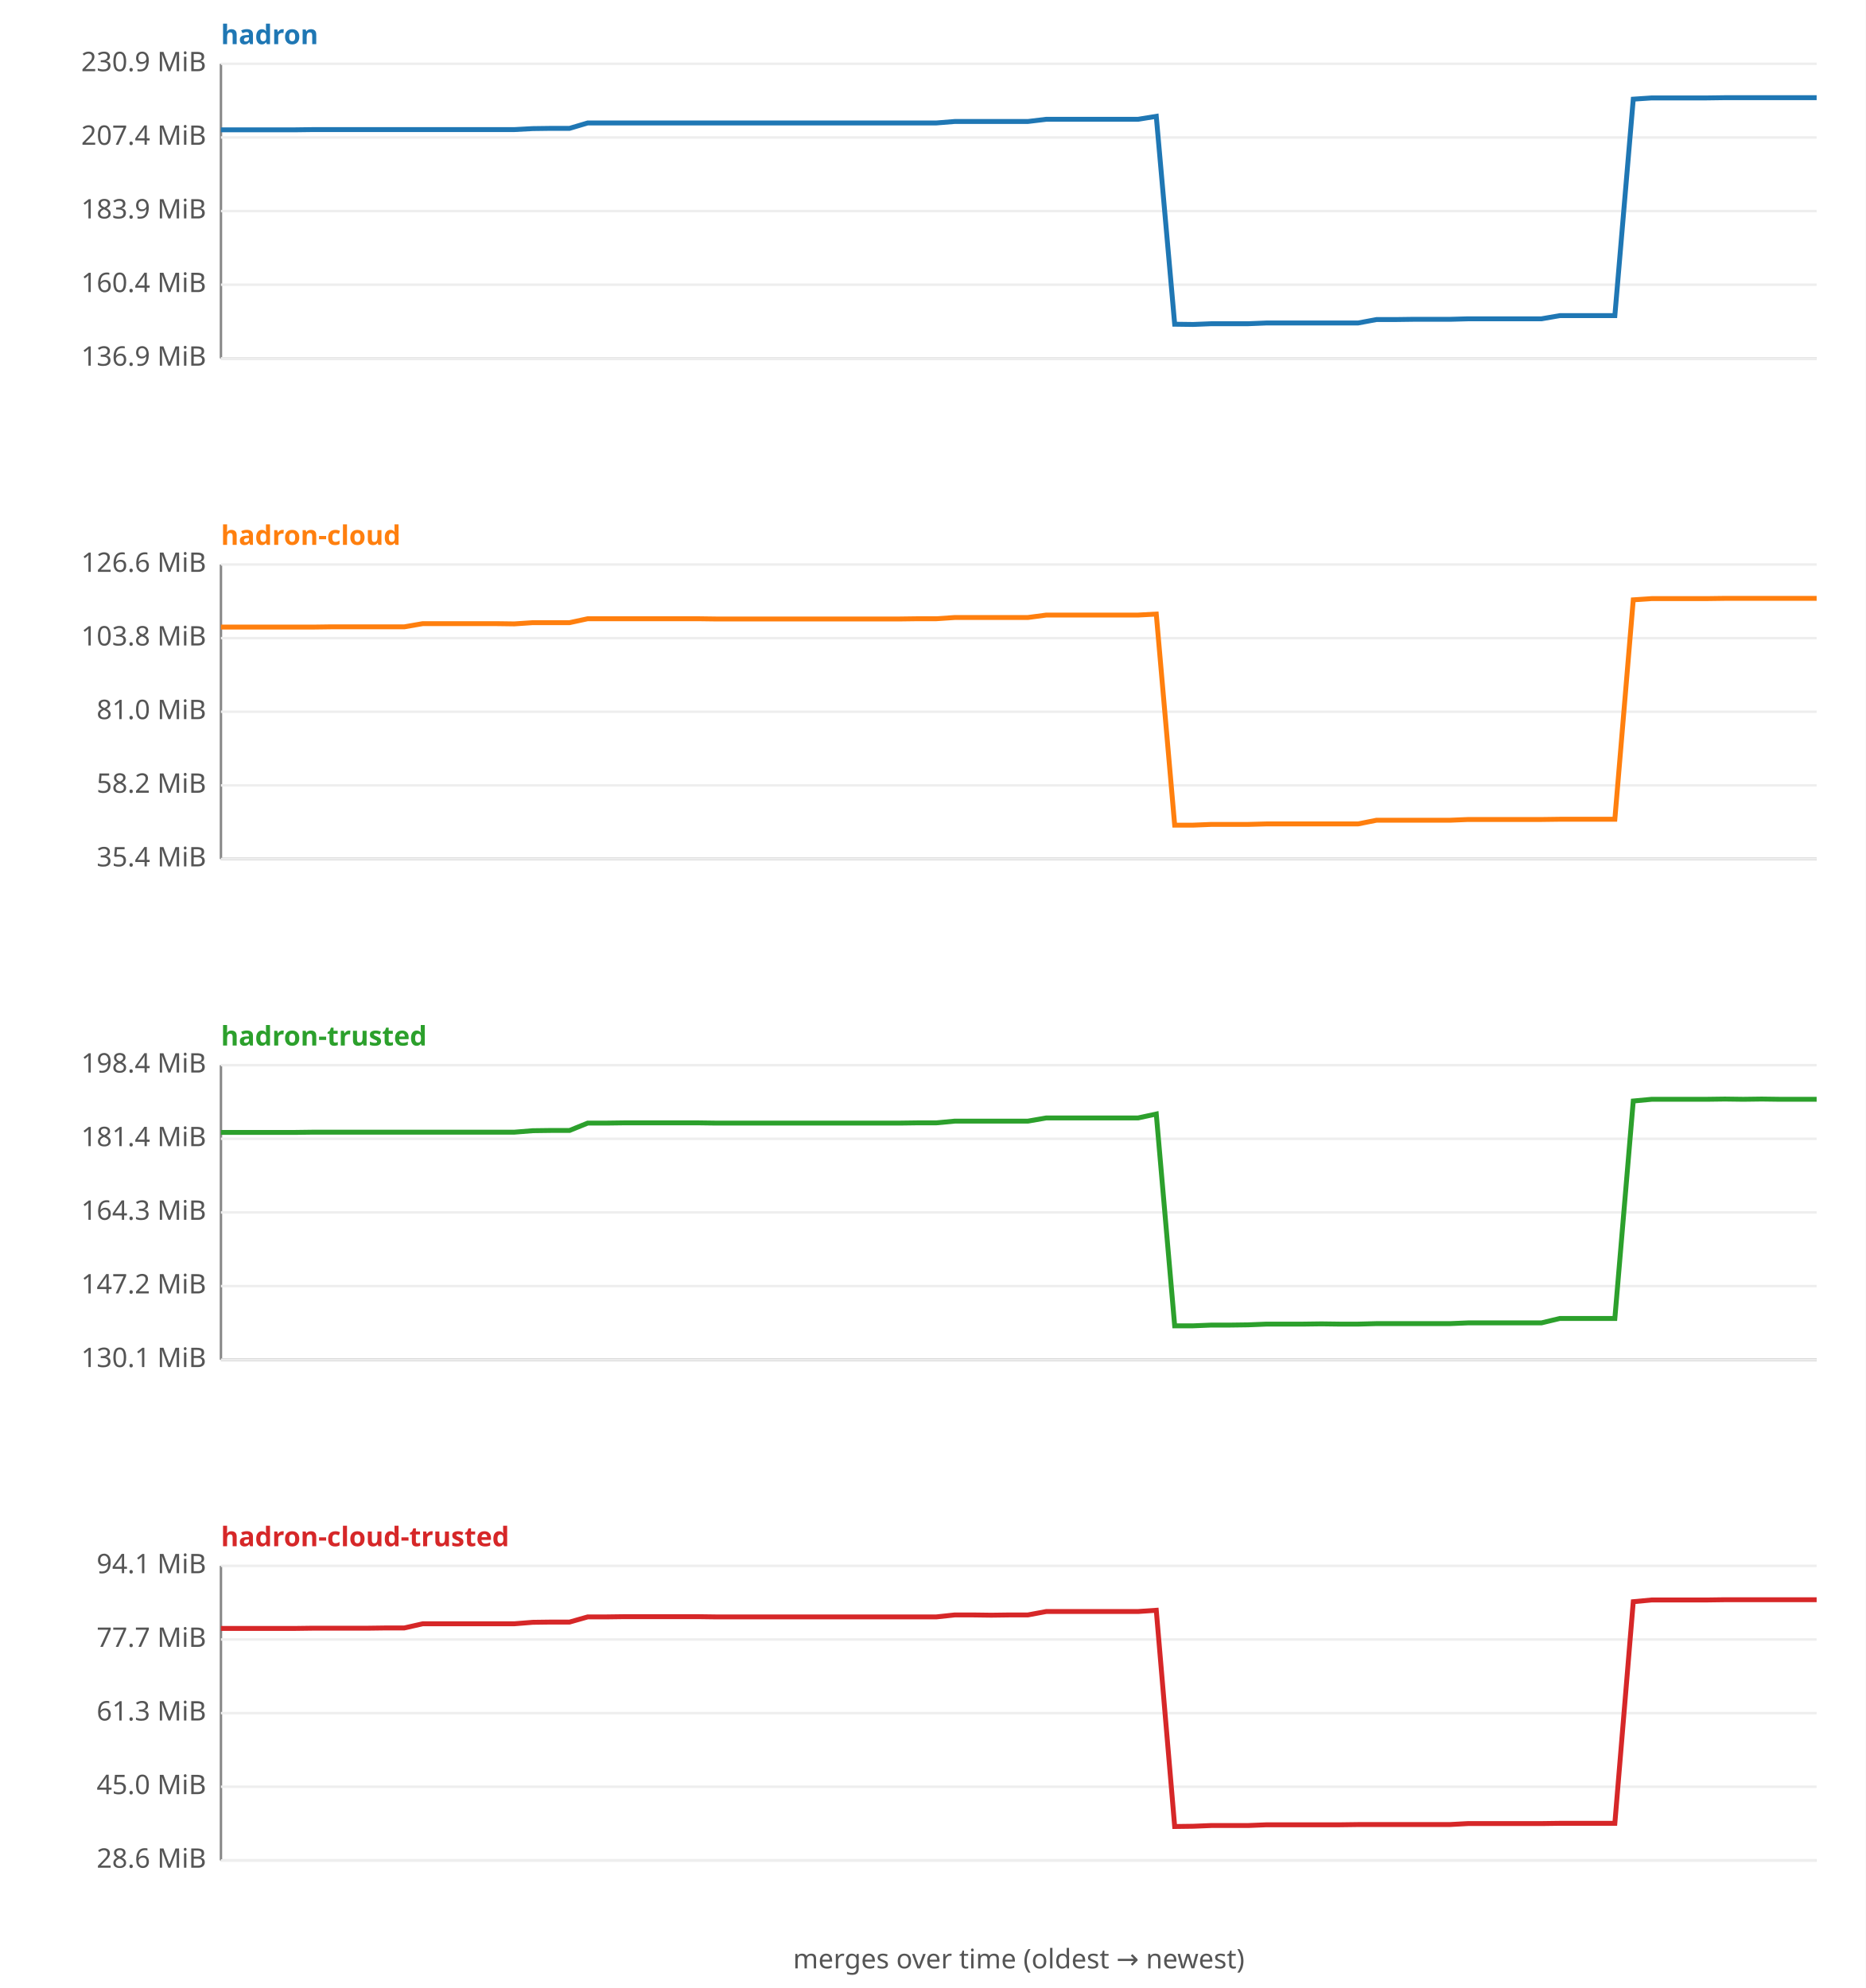
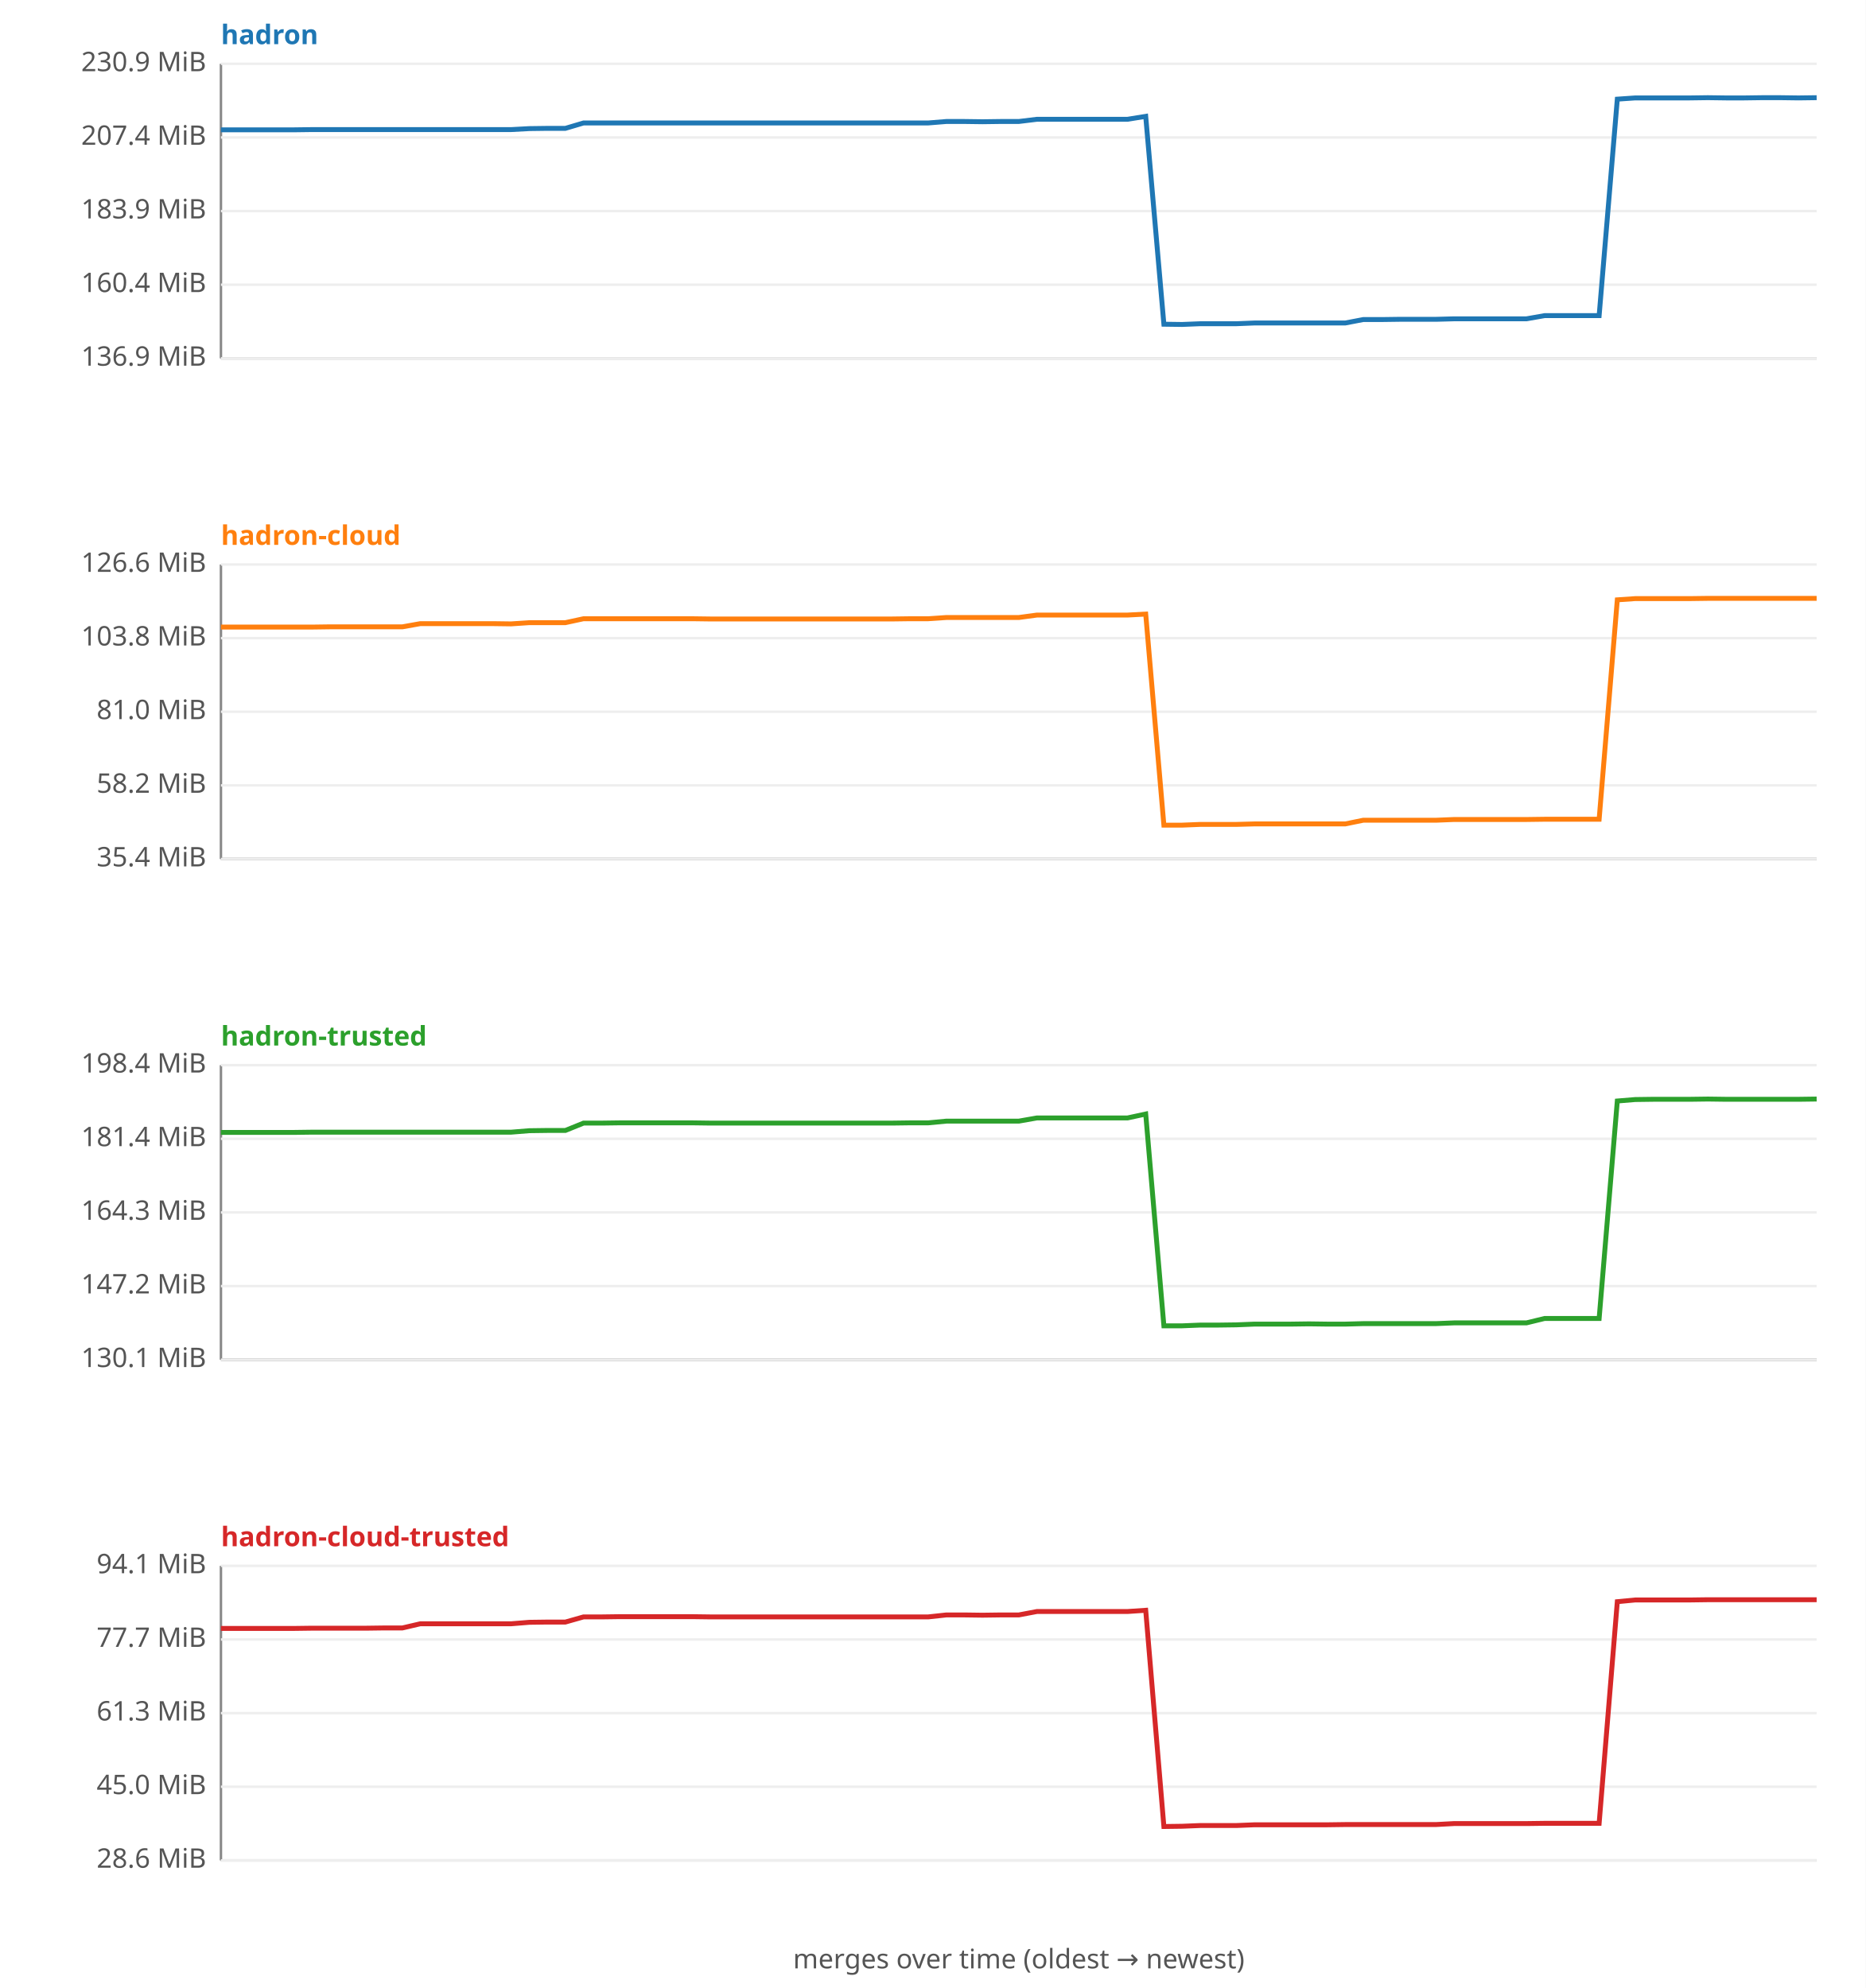
<svg xmlns="http://www.w3.org/2000/svg" width="760" height="810" viewBox="0 0 760 810" font-family="sans-serif" font-size="11">
  <rect width="760" height="810" fill="#ffffff" />
  <text x="90" y="18" fill="#1f77b4" font-weight="bold">hadron</text>
  <line x1="90" y1="26" x2="90" y2="146" stroke="#888" />
  <line x1="90" y1="146" x2="740" y2="146" stroke="#888" />
  <line x1="90" y1="146.0" x2="740" y2="146.0" stroke="#eee" />
  <text x="84" y="149.0" text-anchor="end" fill="#555">136.9 MiB</text>
  <line x1="90" y1="116.0" x2="740" y2="116.0" stroke="#eee" />
  <text x="84" y="119.0" text-anchor="end" fill="#555">160.4 MiB</text>
  <line x1="90" y1="86.0" x2="740" y2="86.0" stroke="#eee" />
  <text x="84" y="89.0" text-anchor="end" fill="#555">183.9 MiB</text>
  <line x1="90" y1="56.0" x2="740" y2="56.0" stroke="#eee" />
  <text x="84" y="59.0" text-anchor="end" fill="#555">207.4 MiB</text>
  <line x1="90" y1="26.0" x2="740" y2="26.0" stroke="#eee" />
  <text x="84" y="29.0" text-anchor="end" fill="#555">230.9 MiB</text>
-   <polyline fill="none" stroke="#1f77b4" stroke-width="2" points="90.0,52.9 97.5,52.9 104.9,52.9 112.4,52.9 119.9,52.9 127.4,52.8 134.8,52.8 142.3,52.8 149.8,52.8 157.2,52.8 164.7,52.8 172.2,52.8 179.7,52.8 187.1,52.8 194.6,52.8 202.1,52.8 209.5,52.8 217.0,52.4 224.5,52.3 232.0,52.3 239.4,50.1 246.9,50.1 254.4,50.1 261.8,50.1 269.3,50.1 276.8,50.1 284.3,50.1 291.7,50.1 299.2,50.1 306.7,50.1 314.1,50.1 321.6,50.1 329.1,50.1 336.6,50.1 344.0,50.1 351.5,50.1 359.0,50.1 366.4,50.1 373.9,50.1 381.4,50.1 388.9,49.5 396.3,49.5 403.8,49.5 411.3,49.5 418.7,49.5 426.2,48.6 433.7,48.6 441.1,48.6 448.6,48.6 456.1,48.6 463.6,48.6 471.0,47.4 478.5,132.1 486.0,132.2 493.4,131.9 500.9,131.9 508.4,131.9 515.9,131.6 523.3,131.6 530.8,131.6 538.3,131.6 545.7,131.6 553.2,131.6 560.7,130.2 568.2,130.2 575.6,130.1 583.1,130.1 590.6,130.1 598.0,129.9 605.5,129.9 613.0,129.9 620.5,129.9 627.9,129.9 635.4,128.6 642.9,128.6 650.3,128.6 657.8,128.6 665.3,40.4 672.8,39.9 680.2,39.9 687.7,39.9 695.2,39.9 702.6,39.8 710.1,39.8 717.6,39.8 725.1,39.8 732.5,39.8 740.0,39.8 " />
+   <polyline fill="none" stroke="#1f77b4" stroke-width="2" points="90.0,52.9 97.4,52.9 104.8,52.9 112.2,52.9 119.5,52.9 126.9,52.8 134.3,52.8 141.7,52.8 149.1,52.8 156.5,52.8 163.9,52.8 171.2,52.8 178.6,52.8 186.0,52.8 193.4,52.8 200.8,52.8 208.2,52.8 215.6,52.4 223.0,52.3 230.3,52.3 237.7,50.1 245.1,50.1 252.5,50.1 259.9,50.1 267.3,50.1 274.7,50.1 282.0,50.1 289.4,50.1 296.8,50.1 304.2,50.1 311.6,50.1 319.0,50.1 326.4,50.1 333.8,50.1 341.1,50.1 348.5,50.1 355.9,50.1 363.3,50.1 370.7,50.1 378.1,50.1 385.5,49.5 392.8,49.5 400.2,49.6 407.6,49.5 415.0,49.5 422.4,48.6 429.8,48.6 437.2,48.6 444.5,48.6 451.9,48.6 459.3,48.6 466.7,47.4 474.1,132.1 481.5,132.2 488.9,131.9 496.2,131.9 503.6,131.9 511.0,131.6 518.4,131.6 525.8,131.6 533.2,131.6 540.6,131.6 548.0,131.6 555.3,130.2 562.7,130.2 570.1,130.1 577.5,130.1 584.9,130.1 592.3,129.9 599.7,129.9 607.0,129.9 614.4,129.9 621.8,129.9 629.2,128.6 636.6,128.6 644.0,128.6 651.4,128.6 658.8,40.4 666.1,39.9 673.5,39.9 680.9,39.9 688.3,39.9 695.7,39.8 703.1,39.9 710.5,39.9 717.8,39.8 725.2,39.8 732.6,39.9 740.0,39.8 " />
  <text x="90" y="222" fill="#ff7f0e" font-weight="bold">hadron-cloud</text>
  <line x1="90" y1="230" x2="90" y2="350" stroke="#888" />
  <line x1="90" y1="350" x2="740" y2="350" stroke="#888" />
  <line x1="90" y1="350.0" x2="740" y2="350.0" stroke="#eee" />
  <text x="84" y="353.0" text-anchor="end" fill="#555">35.4 MiB</text>
  <line x1="90" y1="320.0" x2="740" y2="320.0" stroke="#eee" />
  <text x="84" y="323.0" text-anchor="end" fill="#555">58.2 MiB</text>
  <line x1="90" y1="290.0" x2="740" y2="290.0" stroke="#eee" />
  <text x="84" y="293.0" text-anchor="end" fill="#555">81.0 MiB</text>
  <line x1="90" y1="260.0" x2="740" y2="260.0" stroke="#eee" />
  <text x="84" y="263.0" text-anchor="end" fill="#555">103.8 MiB</text>
  <line x1="90" y1="230.0" x2="740" y2="230.0" stroke="#eee" />
  <text x="84" y="233.0" text-anchor="end" fill="#555">126.6 MiB</text>
-   <polyline fill="none" stroke="#ff7f0e" stroke-width="2" points="90.0,255.5 97.5,255.5 104.9,255.5 112.4,255.5 119.9,255.5 127.4,255.5 134.8,255.4 142.3,255.4 149.8,255.4 157.2,255.4 164.7,255.4 172.2,254.1 179.7,254.1 187.1,254.1 194.6,254.1 202.1,254.1 209.5,254.2 217.0,253.7 224.5,253.7 232.0,253.7 239.4,252.1 246.9,252.1 254.4,252.1 261.8,252.1 269.3,252.1 276.8,252.1 284.3,252.1 291.7,252.2 299.2,252.2 306.7,252.2 314.1,252.2 321.6,252.2 329.1,252.2 336.6,252.2 344.0,252.2 351.5,252.2 359.0,252.2 366.4,252.2 373.9,252.1 381.4,252.1 388.9,251.6 396.3,251.6 403.8,251.6 411.3,251.6 418.7,251.6 426.2,250.6 433.7,250.6 441.1,250.6 448.6,250.6 456.1,250.6 463.6,250.6 471.0,250.2 478.5,336.2 486.0,336.2 493.4,335.9 500.9,335.9 508.4,335.9 515.9,335.7 523.3,335.7 530.8,335.7 538.3,335.7 545.7,335.7 553.2,335.7 560.7,334.2 568.2,334.2 575.6,334.2 583.1,334.2 590.6,334.2 598.0,333.9 605.5,333.9 613.0,333.9 620.5,333.9 627.9,333.9 635.4,333.8 642.9,333.8 650.3,333.8 657.8,333.8 665.3,244.4 672.8,243.9 680.2,243.9 687.7,243.9 695.2,243.9 702.6,243.8 710.1,243.8 717.6,243.8 725.1,243.8 732.5,243.8 740.0,243.8 " />
+   <polyline fill="none" stroke="#ff7f0e" stroke-width="2" points="90.0,255.5 97.4,255.5 104.8,255.5 112.2,255.5 119.5,255.5 126.9,255.5 134.3,255.4 141.7,255.4 149.1,255.4 156.5,255.4 163.9,255.4 171.2,254.1 178.6,254.1 186.0,254.1 193.4,254.1 200.8,254.1 208.2,254.2 215.6,253.7 223.0,253.7 230.3,253.7 237.7,252.1 245.1,252.1 252.5,252.1 259.9,252.1 267.3,252.1 274.7,252.1 282.0,252.1 289.4,252.2 296.8,252.2 304.2,252.2 311.6,252.2 319.0,252.2 326.4,252.2 333.8,252.2 341.1,252.2 348.5,252.2 355.9,252.2 363.3,252.2 370.7,252.1 378.1,252.1 385.5,251.6 392.8,251.6 400.2,251.6 407.6,251.6 415.0,251.6 422.4,250.6 429.8,250.6 437.2,250.6 444.5,250.6 451.9,250.6 459.3,250.6 466.7,250.2 474.1,336.2 481.5,336.2 488.9,335.9 496.2,335.9 503.6,335.9 511.0,335.7 518.4,335.7 525.8,335.7 533.2,335.7 540.6,335.7 548.0,335.7 555.3,334.2 562.7,334.2 570.1,334.2 577.5,334.2 584.9,334.2 592.3,333.9 599.7,333.9 607.0,333.9 614.4,333.9 621.8,333.9 629.2,333.8 636.6,333.8 644.0,333.8 651.4,333.8 658.8,244.4 666.1,243.9 673.5,243.9 680.9,243.9 688.3,243.9 695.7,243.8 703.1,243.8 710.5,243.8 717.8,243.8 725.2,243.8 732.6,243.8 740.0,243.8 " />
  <text x="90" y="426" fill="#2ca02c" font-weight="bold">hadron-trusted</text>
  <line x1="90" y1="434" x2="90" y2="554" stroke="#888" />
  <line x1="90" y1="554" x2="740" y2="554" stroke="#888" />
  <line x1="90" y1="554.0" x2="740" y2="554.0" stroke="#eee" />
  <text x="84" y="557.0" text-anchor="end" fill="#555">130.1 MiB</text>
  <line x1="90" y1="524.0" x2="740" y2="524.0" stroke="#eee" />
  <text x="84" y="527.0" text-anchor="end" fill="#555">147.2 MiB</text>
  <line x1="90" y1="494.0" x2="740" y2="494.0" stroke="#eee" />
  <text x="84" y="497.0" text-anchor="end" fill="#555">164.3 MiB</text>
  <line x1="90" y1="464.0" x2="740" y2="464.0" stroke="#eee" />
  <text x="84" y="467.0" text-anchor="end" fill="#555">181.4 MiB</text>
  <line x1="90" y1="434.0" x2="740" y2="434.0" stroke="#eee" />
  <text x="84" y="437.0" text-anchor="end" fill="#555">198.4 MiB</text>
-   <polyline fill="none" stroke="#2ca02c" stroke-width="2" points="90.0,461.4 97.5,461.4 104.9,461.4 112.4,461.4 119.9,461.4 127.4,461.3 134.8,461.3 142.3,461.3 149.8,461.3 157.2,461.3 164.7,461.3 172.2,461.3 179.7,461.3 187.1,461.3 194.6,461.3 202.1,461.3 209.5,461.3 217.0,460.7 224.5,460.6 232.0,460.6 239.4,457.6 246.9,457.6 254.4,457.5 261.8,457.5 269.3,457.5 276.8,457.5 284.3,457.5 291.7,457.6 299.2,457.6 306.7,457.6 314.1,457.6 321.6,457.6 329.1,457.6 336.6,457.6 344.0,457.6 351.5,457.6 359.0,457.6 366.4,457.6 373.9,457.5 381.4,457.5 388.9,456.8 396.3,456.8 403.8,456.8 411.3,456.8 418.7,456.8 426.2,455.5 433.7,455.5 441.1,455.5 448.6,455.5 456.1,455.5 463.6,455.5 471.0,453.9 478.5,540.2 486.0,540.2 493.4,539.9 500.9,539.9 508.4,539.8 515.9,539.5 523.3,539.5 530.8,539.5 538.3,539.4 545.7,539.5 553.2,539.5 560.7,539.3 568.2,539.3 575.6,539.3 583.1,539.3 590.6,539.3 598.0,539.0 605.5,539.0 613.0,539.0 620.5,539.0 627.9,539.0 635.4,537.2 642.9,537.2 650.3,537.2 657.8,537.2 665.3,448.6 672.8,447.9 680.2,447.9 687.7,447.9 695.2,447.9 702.6,447.8 710.1,447.9 717.6,447.8 725.1,447.9 732.5,447.9 740.0,447.9 " />
+   <polyline fill="none" stroke="#2ca02c" stroke-width="2" points="90.0,461.4 97.4,461.4 104.8,461.4 112.2,461.4 119.5,461.4 126.9,461.3 134.3,461.3 141.7,461.3 149.1,461.3 156.5,461.3 163.9,461.3 171.2,461.3 178.6,461.3 186.0,461.3 193.4,461.3 200.8,461.3 208.2,461.3 215.6,460.7 223.0,460.6 230.3,460.6 237.7,457.6 245.1,457.6 252.5,457.5 259.9,457.5 267.3,457.5 274.7,457.5 282.0,457.5 289.4,457.6 296.8,457.6 304.2,457.6 311.6,457.6 319.0,457.6 326.4,457.6 333.8,457.6 341.1,457.6 348.5,457.6 355.9,457.6 363.3,457.6 370.7,457.5 378.1,457.5 385.5,456.8 392.8,456.8 400.2,456.8 407.6,456.8 415.0,456.8 422.4,455.5 429.8,455.5 437.2,455.5 444.5,455.5 451.9,455.5 459.3,455.5 466.7,453.9 474.1,540.2 481.5,540.2 488.9,539.9 496.2,539.9 503.6,539.8 511.0,539.5 518.4,539.5 525.8,539.5 533.2,539.4 540.6,539.5 548.0,539.5 555.3,539.3 562.7,539.3 570.1,539.3 577.5,539.3 584.9,539.3 592.3,539.0 599.7,539.0 607.0,539.0 614.4,539.0 621.8,539.0 629.2,537.2 636.6,537.2 644.0,537.2 651.4,537.2 658.8,448.6 666.1,448.0 673.5,447.9 680.9,447.9 688.3,447.9 695.7,447.8 703.1,447.9 710.5,447.9 717.8,447.9 725.2,447.9 732.6,447.9 740.0,447.8 " />
  <text x="90" y="630" fill="#d62728" font-weight="bold">hadron-cloud-trusted</text>
  <line x1="90" y1="638" x2="90" y2="758" stroke="#888" />
  <line x1="90" y1="758" x2="740" y2="758" stroke="#888" />
  <line x1="90" y1="758.0" x2="740" y2="758.0" stroke="#eee" />
  <text x="84" y="761.0" text-anchor="end" fill="#555">28.6 MiB</text>
  <line x1="90" y1="728.0" x2="740" y2="728.0" stroke="#eee" />
  <text x="84" y="731.0" text-anchor="end" fill="#555">45.0 MiB</text>
  <line x1="90" y1="698.0" x2="740" y2="698.0" stroke="#eee" />
  <text x="84" y="701.0" text-anchor="end" fill="#555">61.3 MiB</text>
  <line x1="90" y1="668.0" x2="740" y2="668.0" stroke="#eee" />
  <text x="84" y="671.0" text-anchor="end" fill="#555">77.7 MiB</text>
  <line x1="90" y1="638.0" x2="740" y2="638.0" stroke="#eee" />
  <text x="84" y="641.0" text-anchor="end" fill="#555">94.1 MiB</text>
-   <polyline fill="none" stroke="#d62728" stroke-width="2" points="90.0,663.5 97.5,663.5 104.9,663.5 112.4,663.5 119.9,663.5 127.4,663.4 134.8,663.4 142.3,663.4 149.8,663.4 157.2,663.3 164.7,663.3 172.2,661.6 179.7,661.6 187.1,661.6 194.6,661.6 202.1,661.6 209.5,661.6 217.0,661.0 224.5,660.9 232.0,660.9 239.4,658.8 246.9,658.8 254.4,658.7 261.8,658.7 269.3,658.7 276.8,658.7 284.3,658.7 291.7,658.8 299.2,658.8 306.7,658.8 314.1,658.8 321.6,658.8 329.1,658.8 336.6,658.8 344.0,658.8 351.5,658.8 359.0,658.8 366.4,658.8 373.9,658.8 381.4,658.8 388.9,658.0 396.3,658.0 403.8,658.1 411.3,658.0 418.7,658.0 426.2,656.6 433.7,656.6 441.1,656.6 448.6,656.6 456.1,656.6 463.6,656.6 471.0,656.1 478.5,744.2 486.0,744.1 493.4,743.8 500.9,743.8 508.4,743.8 515.9,743.5 523.3,743.5 530.8,743.5 538.3,743.5 545.7,743.5 553.2,743.4 560.7,743.4 568.2,743.4 575.6,743.4 583.1,743.4 590.6,743.4 598.0,743.0 605.5,743.0 613.0,743.0 620.5,743.0 627.9,743.0 635.4,742.9 642.9,742.9 650.3,742.9 657.8,742.9 665.3,652.6 672.8,651.9 680.2,651.9 687.7,651.9 695.2,651.9 702.6,651.8 710.1,651.8 717.6,651.8 725.1,651.8 732.5,651.8 740.0,651.8 " />
+   <polyline fill="none" stroke="#d62728" stroke-width="2" points="90.0,663.5 97.4,663.5 104.8,663.5 112.2,663.5 119.5,663.5 126.9,663.4 134.3,663.4 141.7,663.4 149.1,663.4 156.5,663.3 163.9,663.3 171.2,661.6 178.6,661.6 186.0,661.6 193.4,661.6 200.8,661.6 208.2,661.6 215.6,661.0 223.0,660.9 230.3,660.9 237.7,658.8 245.1,658.8 252.5,658.7 259.9,658.7 267.3,658.7 274.7,658.7 282.0,658.7 289.4,658.8 296.8,658.8 304.2,658.8 311.6,658.8 319.0,658.8 326.4,658.8 333.8,658.8 341.1,658.8 348.5,658.8 355.9,658.8 363.3,658.8 370.7,658.8 378.1,658.8 385.5,658.0 392.8,658.0 400.2,658.1 407.6,658.0 415.0,658.0 422.4,656.6 429.8,656.6 437.2,656.6 444.5,656.6 451.9,656.6 459.3,656.6 466.7,656.1 474.1,744.2 481.5,744.1 488.9,743.8 496.2,743.8 503.6,743.8 511.0,743.5 518.4,743.5 525.8,743.5 533.2,743.5 540.6,743.5 548.0,743.4 555.3,743.4 562.7,743.4 570.1,743.4 577.5,743.4 584.9,743.4 592.3,743.0 599.7,743.0 607.0,743.0 614.4,743.0 621.8,743.0 629.2,742.9 636.6,742.9 644.0,742.9 651.4,742.9 658.8,652.6 666.1,651.9 673.5,651.9 680.9,651.9 688.3,651.9 695.7,651.8 703.1,651.8 710.5,651.8 717.8,651.8 725.2,651.8 732.6,651.8 740.0,651.8 " />
  <text x="415" y="802" text-anchor="middle" fill="#555">merges over time (oldest → newest)</text>
</svg>
